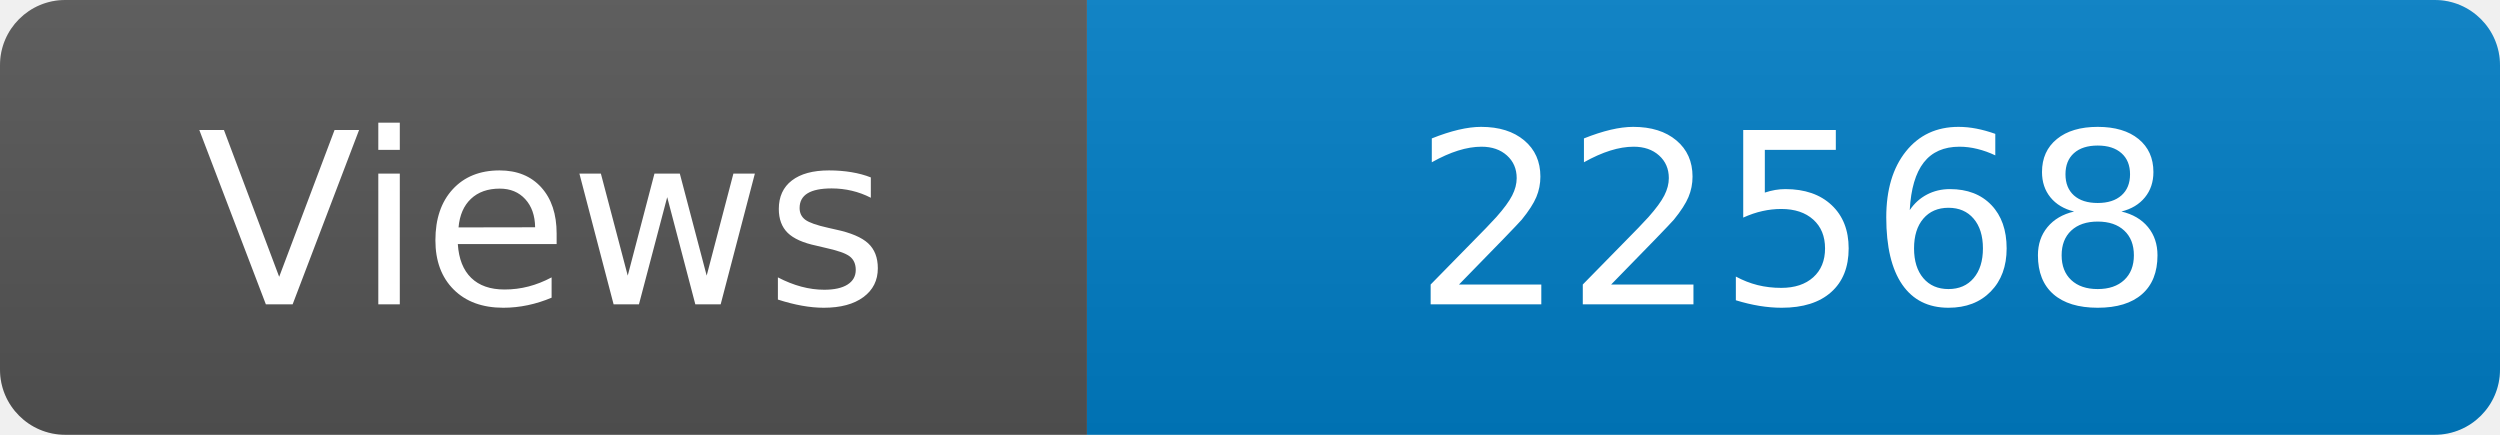
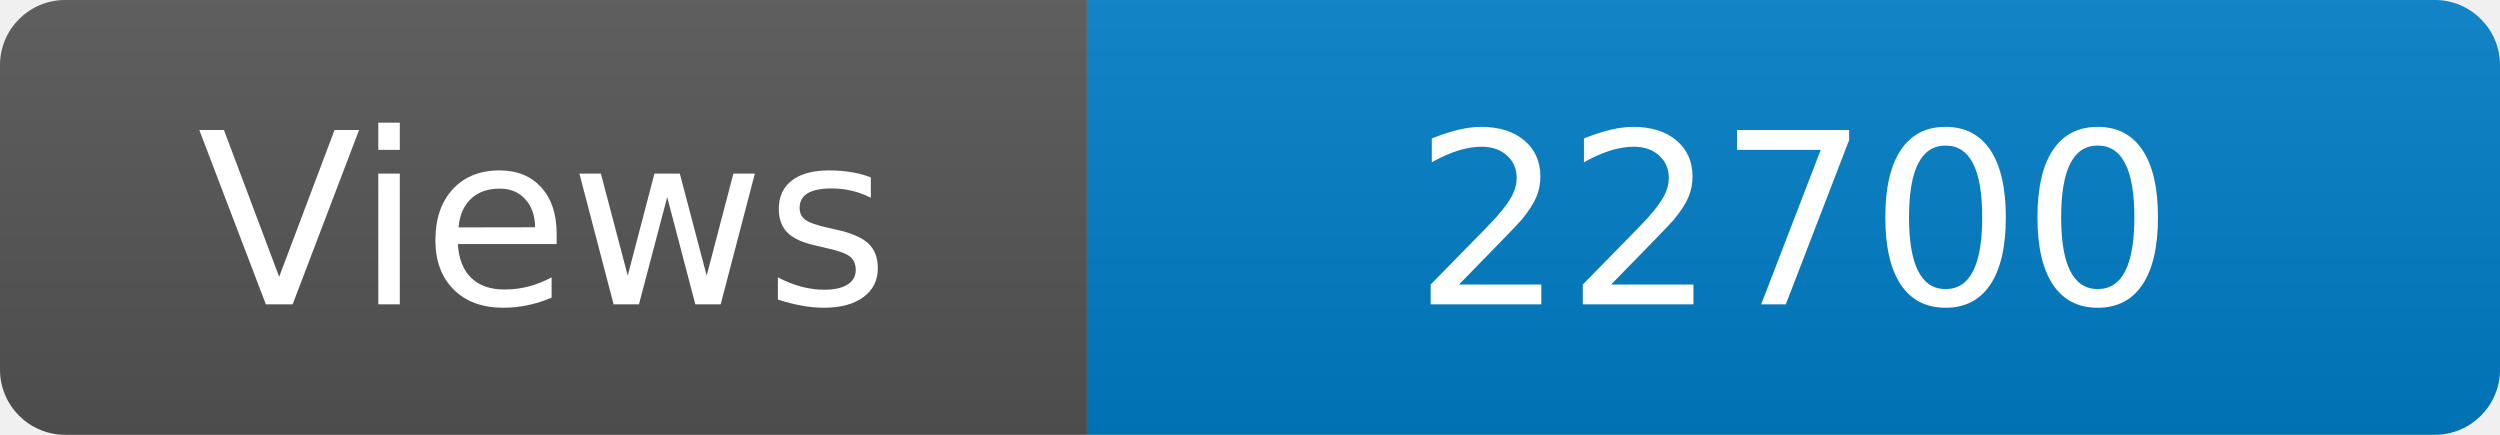
<svg xmlns="http://www.w3.org/2000/svg" width="115" height="20" role="img" aria-label="Maintained?: yes">
  <linearGradient id="s" x2="0" y2="100%">
    <stop offset="0" stop-color="#bbb" stop-opacity=".1" />
    <stop offset="1" stop-opacity=".1" />
  </linearGradient>
  <clipPath id="r">
    <rect width="115" height="20" rx="3" fill="#fff" />
  </clipPath>
  <g clip-path="url(#r)">
    <rect width="50" height="20" fill="#555" />
    <rect x="50" width="160" height="20" fill="#007ec6" />
    <rect width="115" height="20" fill="url(#s)" />
  </g>
  <g fill="#fff" text-anchor="middle" font-family="Verdana,Geneva,DejaVu Sans,sans-serif" font-size="110">
    <text x="250" y="140" transform="scale(.1)" fill="#fff">Views</text>
-     <text x="825" y="140" transform="scale(.1)" fill="#fff">22568</text>
+     <text x="825" y="140" transform="scale(.1)" fill="#fff">22700</text>
  </g>
</svg>
